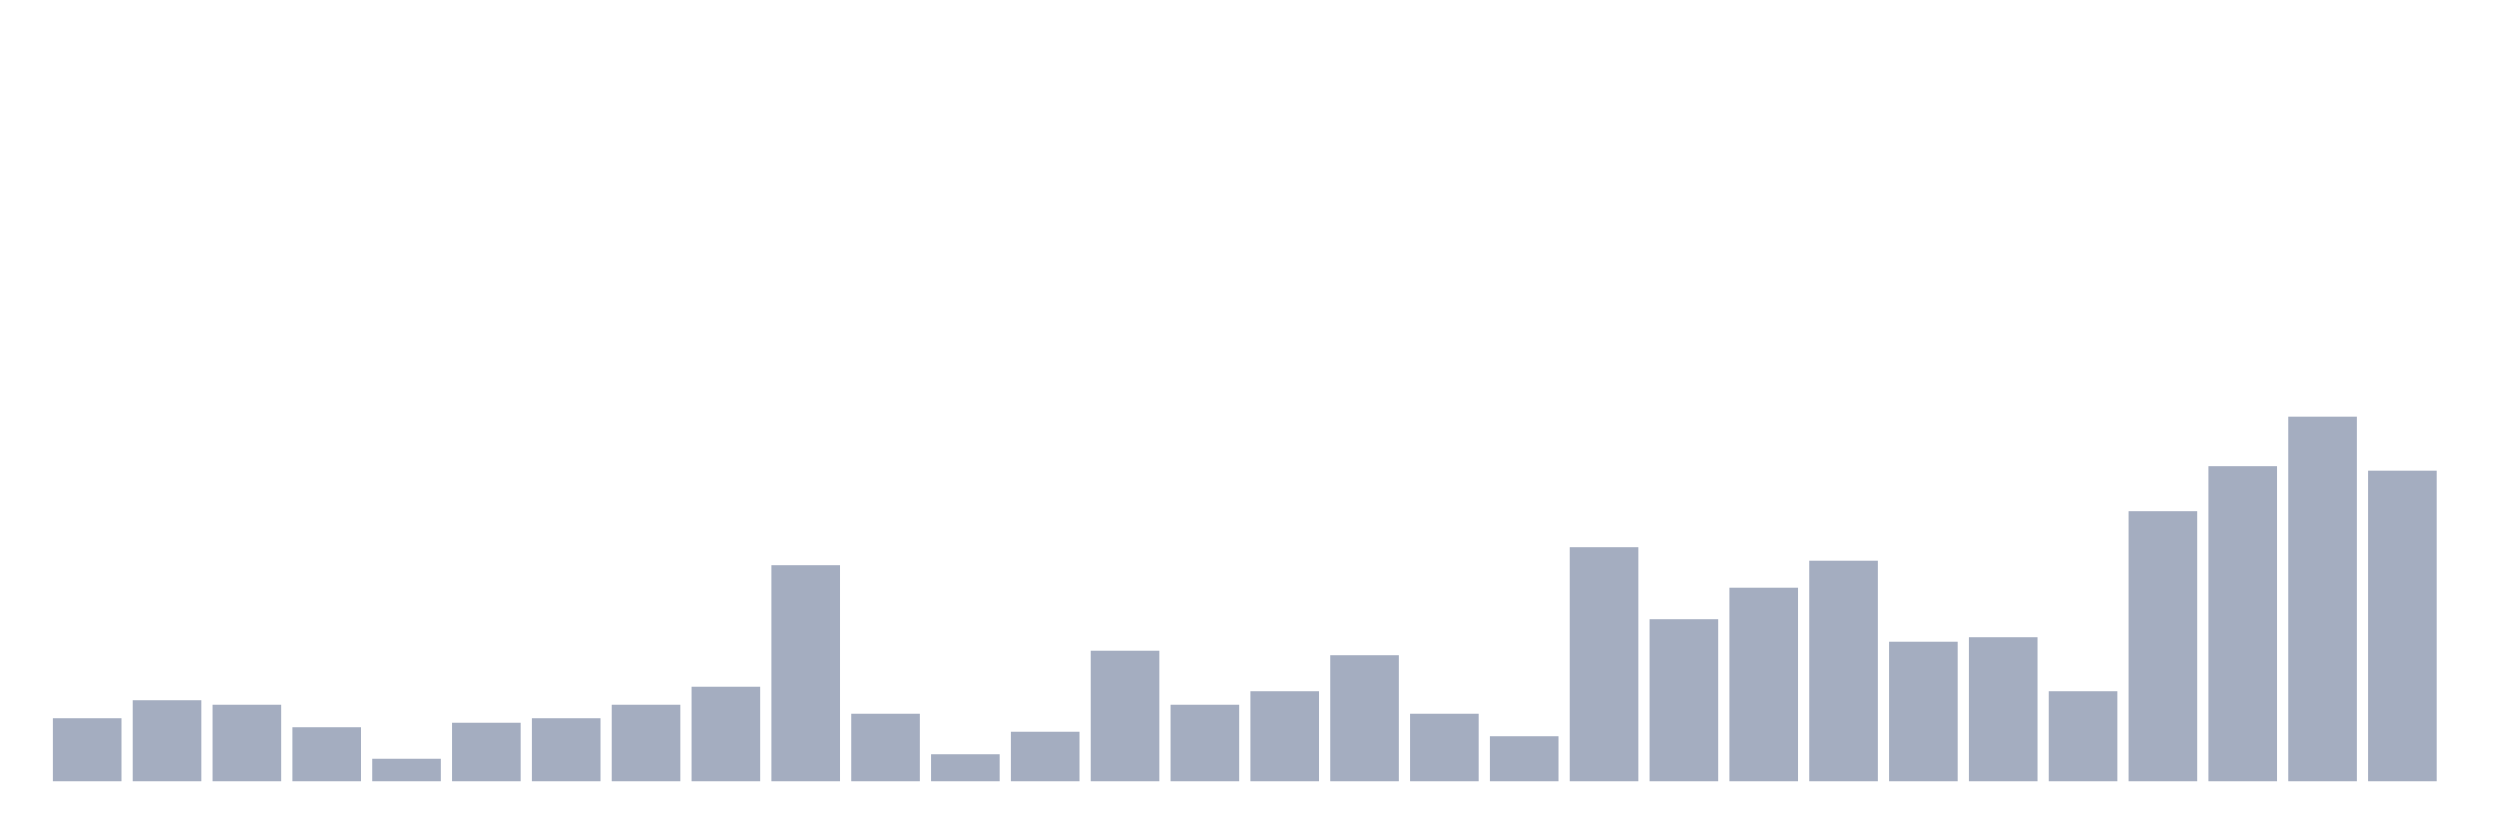
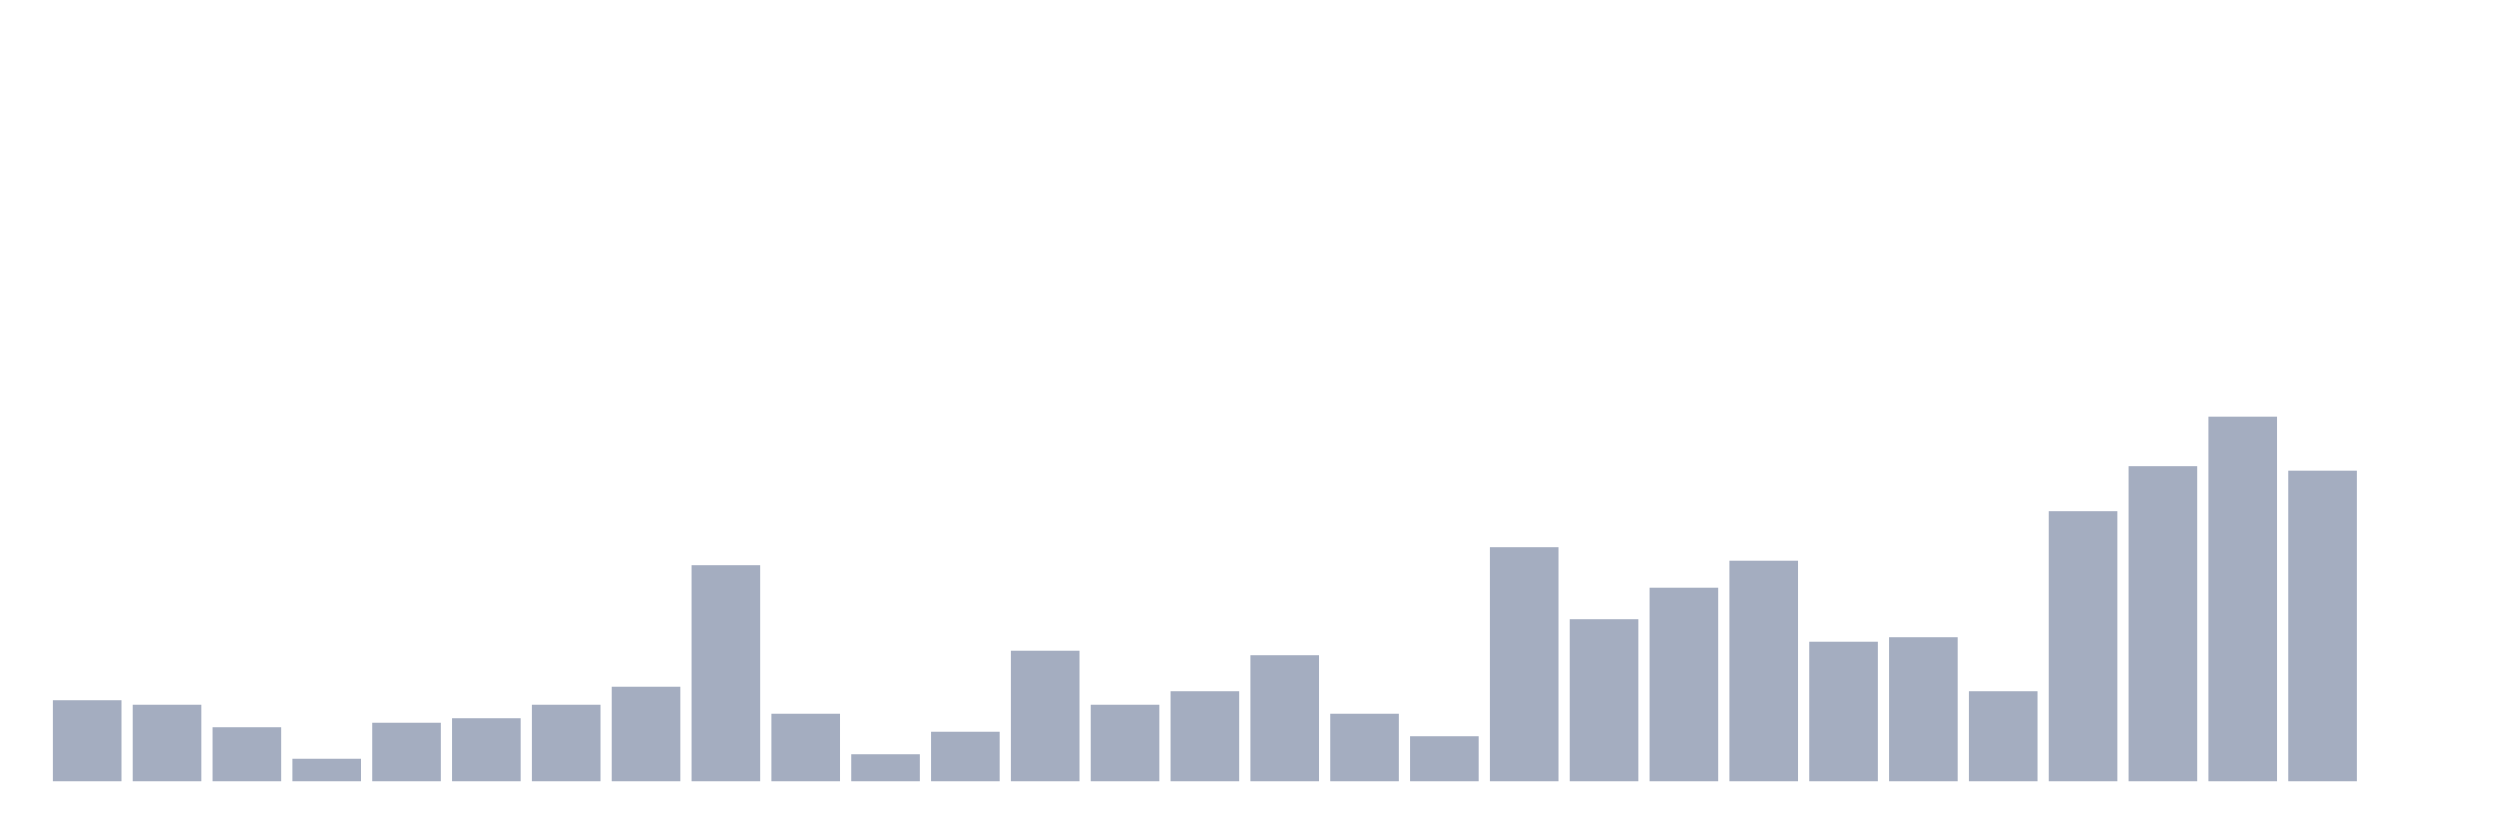
<svg xmlns="http://www.w3.org/2000/svg" viewBox="0 0 480 160">
  <g transform="translate(10,10)">
-     <rect class="bar" x="0.153" width="13.175" y="127.901" height="12.099" fill="rgb(164,173,192)" />
-     <rect class="bar" x="15.482" width="13.175" y="124.444" height="15.556" fill="rgb(164,173,192)" />
-     <rect class="bar" x="30.81" width="13.175" y="125.309" height="14.691" fill="rgb(164,173,192)" />
-     <rect class="bar" x="46.138" width="13.175" y="129.63" height="10.37" fill="rgb(164,173,192)" />
-     <rect class="bar" x="61.466" width="13.175" y="135.679" height="4.321" fill="rgb(164,173,192)" />
-     <rect class="bar" x="76.794" width="13.175" y="128.765" height="11.235" fill="rgb(164,173,192)" />
-     <rect class="bar" x="92.123" width="13.175" y="127.901" height="12.099" fill="rgb(164,173,192)" />
-     <rect class="bar" x="107.451" width="13.175" y="125.309" height="14.691" fill="rgb(164,173,192)" />
-     <rect class="bar" x="122.779" width="13.175" y="121.852" height="18.148" fill="rgb(164,173,192)" />
-     <rect class="bar" x="138.107" width="13.175" y="98.519" height="41.481" fill="rgb(164,173,192)" />
-     <rect class="bar" x="153.436" width="13.175" y="127.037" height="12.963" fill="rgb(164,173,192)" />
-     <rect class="bar" x="168.764" width="13.175" y="134.815" height="5.185" fill="rgb(164,173,192)" />
-     <rect class="bar" x="184.092" width="13.175" y="130.494" height="9.506" fill="rgb(164,173,192)" />
-     <rect class="bar" x="199.42" width="13.175" y="114.938" height="25.062" fill="rgb(164,173,192)" />
-     <rect class="bar" x="214.748" width="13.175" y="125.309" height="14.691" fill="rgb(164,173,192)" />
-     <rect class="bar" x="230.077" width="13.175" y="122.716" height="17.284" fill="rgb(164,173,192)" />
-     <rect class="bar" x="245.405" width="13.175" y="115.802" height="24.198" fill="rgb(164,173,192)" />
-     <rect class="bar" x="260.733" width="13.175" y="127.037" height="12.963" fill="rgb(164,173,192)" />
-     <rect class="bar" x="276.061" width="13.175" y="131.358" height="8.642" fill="rgb(164,173,192)" />
-     <rect class="bar" x="291.39" width="13.175" y="95.062" height="44.938" fill="rgb(164,173,192)" />
-     <rect class="bar" x="306.718" width="13.175" y="108.889" height="31.111" fill="rgb(164,173,192)" />
-     <rect class="bar" x="322.046" width="13.175" y="102.84" height="37.16" fill="rgb(164,173,192)" />
-     <rect class="bar" x="337.374" width="13.175" y="97.654" height="42.346" fill="rgb(164,173,192)" />
-     <rect class="bar" x="352.702" width="13.175" y="113.21" height="26.79" fill="rgb(164,173,192)" />
-     <rect class="bar" x="368.031" width="13.175" y="112.346" height="27.654" fill="rgb(164,173,192)" />
-     <rect class="bar" x="383.359" width="13.175" y="122.716" height="17.284" fill="rgb(164,173,192)" />
-     <rect class="bar" x="398.687" width="13.175" y="88.148" height="51.852" fill="rgb(164,173,192)" />
-     <rect class="bar" x="414.015" width="13.175" y="79.506" height="60.494" fill="rgb(164,173,192)" />
-     <rect class="bar" x="429.344" width="13.175" y="70" height="70" fill="rgb(164,173,192)" />
-     <rect class="bar" x="444.672" width="13.175" y="80.37" height="59.63" fill="rgb(164,173,192)" />
+     <rect class="bar" x="0.153" width="13.175" y="124.444" height="15.556" fill="rgb(164,173,192)" />
+     <rect class="bar" x="15.482" width="13.175" y="125.309" height="14.691" fill="rgb(164,173,192)" />
+     <rect class="bar" x="30.81" width="13.175" y="129.63" height="10.37" fill="rgb(164,173,192)" />
+     <rect class="bar" x="46.138" width="13.175" y="135.679" height="4.321" fill="rgb(164,173,192)" />
+     <rect class="bar" x="61.466" width="13.175" y="128.765" height="11.235" fill="rgb(164,173,192)" />
+     <rect class="bar" x="76.794" width="13.175" y="127.901" height="12.099" fill="rgb(164,173,192)" />
+     <rect class="bar" x="92.123" width="13.175" y="125.309" height="14.691" fill="rgb(164,173,192)" />
+     <rect class="bar" x="107.451" width="13.175" y="121.852" height="18.148" fill="rgb(164,173,192)" />
+     <rect class="bar" x="122.779" width="13.175" y="98.519" height="41.481" fill="rgb(164,173,192)" />
+     <rect class="bar" x="138.107" width="13.175" y="127.037" height="12.963" fill="rgb(164,173,192)" />
+     <rect class="bar" x="153.436" width="13.175" y="134.815" height="5.185" fill="rgb(164,173,192)" />
+     <rect class="bar" x="168.764" width="13.175" y="130.494" height="9.506" fill="rgb(164,173,192)" />
+     <rect class="bar" x="184.092" width="13.175" y="114.938" height="25.062" fill="rgb(164,173,192)" />
+     <rect class="bar" x="199.42" width="13.175" y="125.309" height="14.691" fill="rgb(164,173,192)" />
+     <rect class="bar" x="214.748" width="13.175" y="122.716" height="17.284" fill="rgb(164,173,192)" />
+     <rect class="bar" x="230.077" width="13.175" y="115.802" height="24.198" fill="rgb(164,173,192)" />
+     <rect class="bar" x="245.405" width="13.175" y="127.037" height="12.963" fill="rgb(164,173,192)" />
+     <rect class="bar" x="260.733" width="13.175" y="131.358" height="8.642" fill="rgb(164,173,192)" />
+     <rect class="bar" x="276.061" width="13.175" y="95.062" height="44.938" fill="rgb(164,173,192)" />
+     <rect class="bar" x="291.39" width="13.175" y="108.889" height="31.111" fill="rgb(164,173,192)" />
+     <rect class="bar" x="306.718" width="13.175" y="102.84" height="37.16" fill="rgb(164,173,192)" />
+     <rect class="bar" x="322.046" width="13.175" y="97.654" height="42.346" fill="rgb(164,173,192)" />
+     <rect class="bar" x="337.374" width="13.175" y="113.21" height="26.79" fill="rgb(164,173,192)" />
+     <rect class="bar" x="352.702" width="13.175" y="112.346" height="27.654" fill="rgb(164,173,192)" />
+     <rect class="bar" x="368.031" width="13.175" y="122.716" height="17.284" fill="rgb(164,173,192)" />
+     <rect class="bar" x="383.359" width="13.175" y="88.148" height="51.852" fill="rgb(164,173,192)" />
+     <rect class="bar" x="398.687" width="13.175" y="79.506" height="60.494" fill="rgb(164,173,192)" />
+     <rect class="bar" x="414.015" width="13.175" y="70" height="70" fill="rgb(164,173,192)" />
+     <rect class="bar" x="429.344" width="13.175" y="80.37" height="59.63" fill="rgb(164,173,192)" />
+     <rect class="bar" x="444.672" width="13.175" y="140" height="0" fill="rgb(164,173,192)" />
  </g>
</svg>
